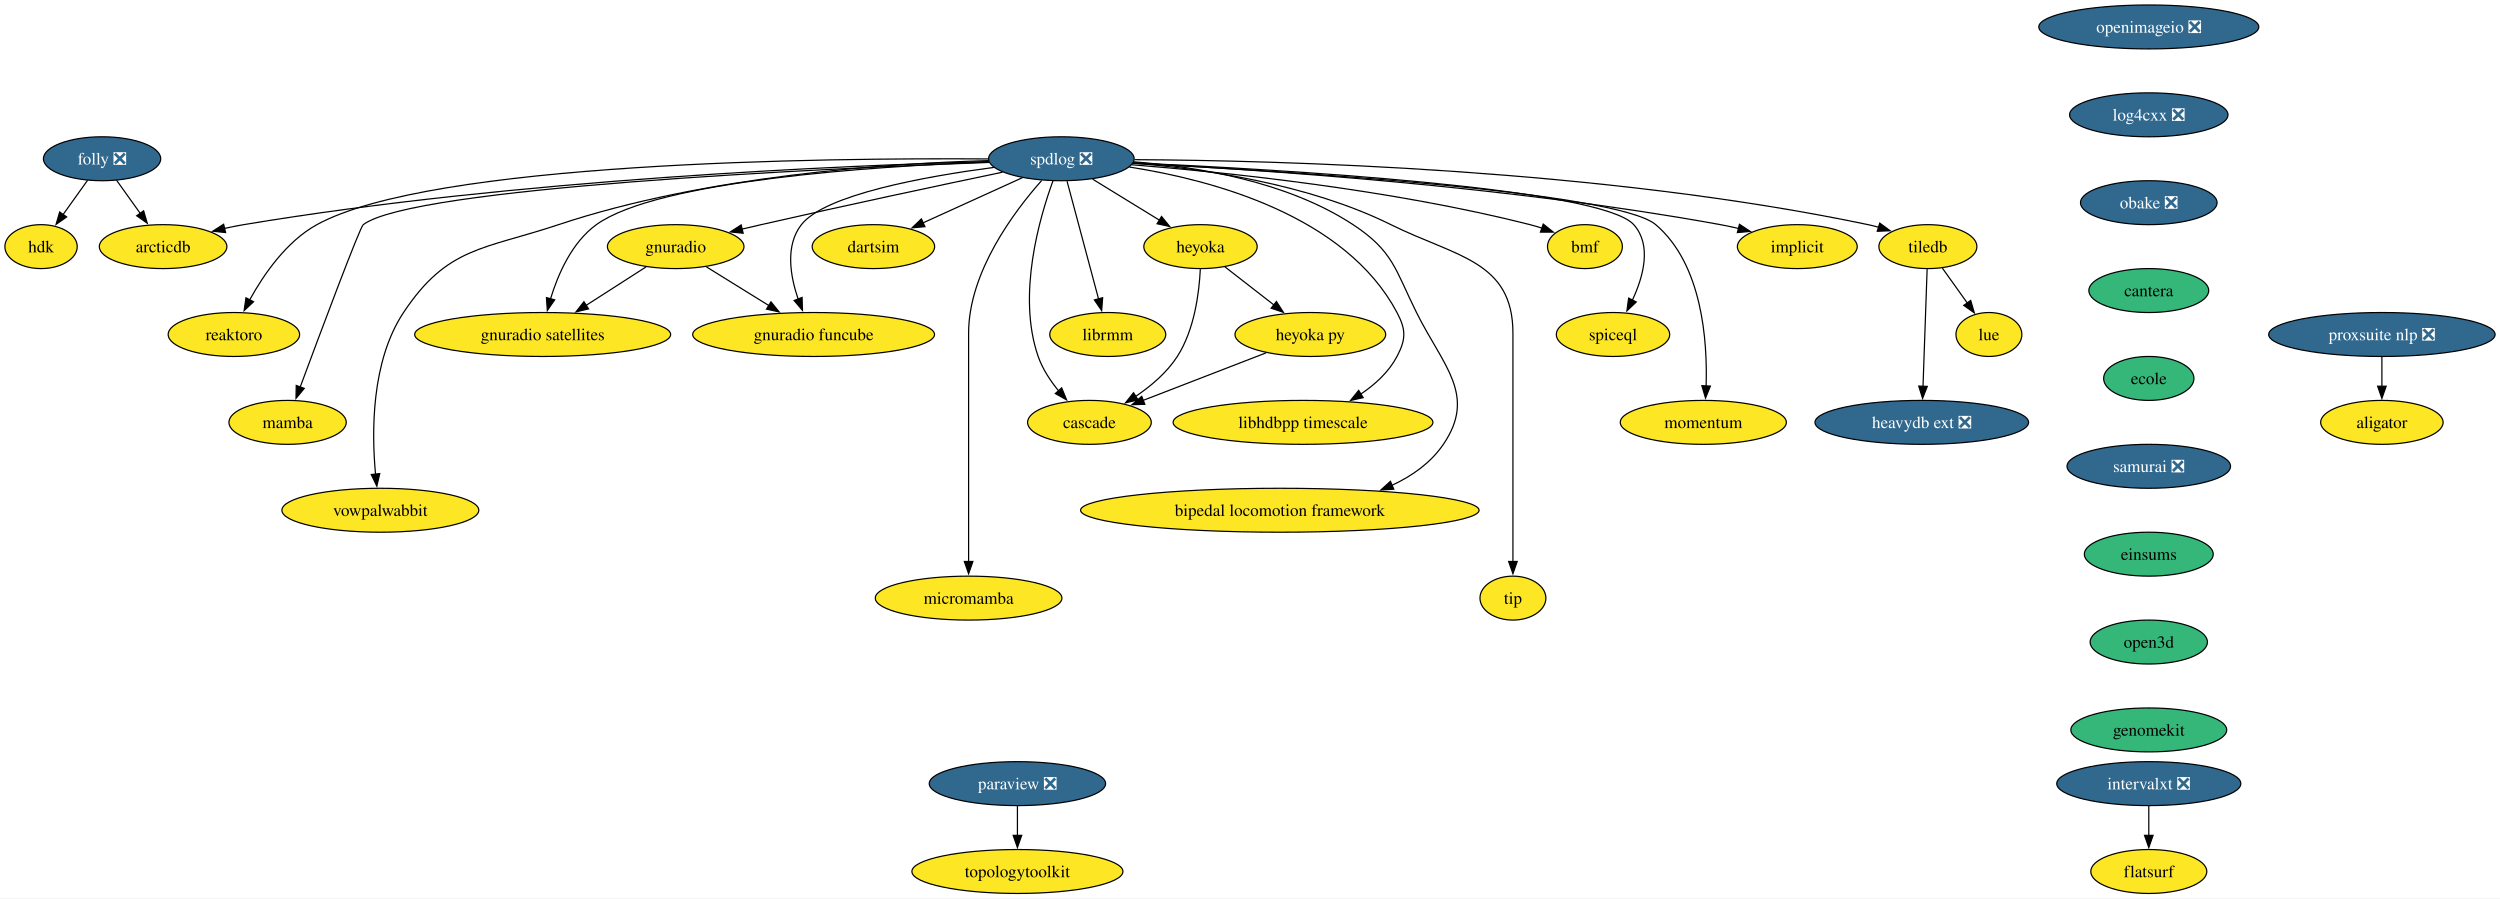
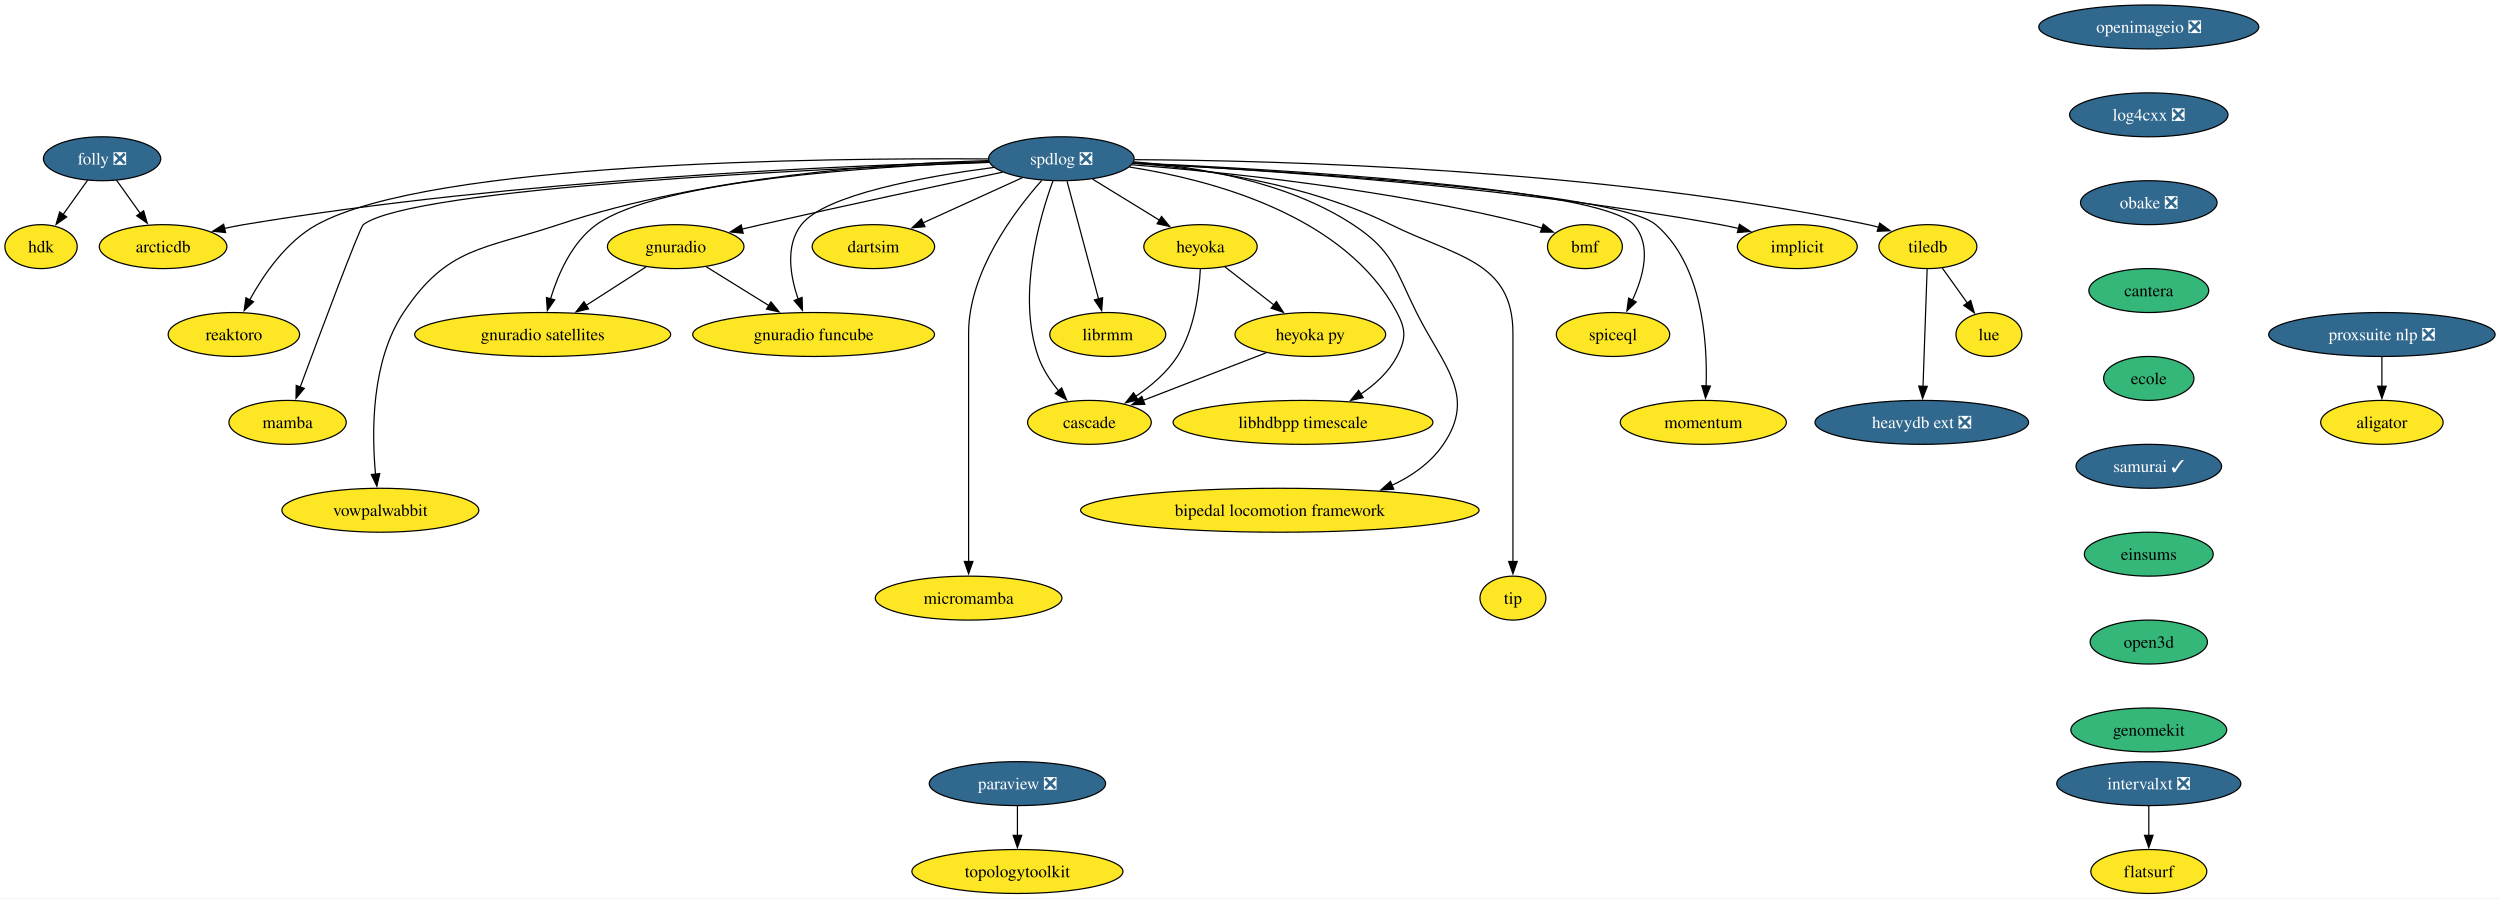
<svg xmlns="http://www.w3.org/2000/svg" xmlns:xlink="http://www.w3.org/1999/xlink" width="2048pt" height="736pt" viewBox="0.00 0.00 2048.41 736.00">
  <g id="graph0" class="graph" transform="scale(1 1) rotate(0) translate(4 732)">
    <polygon fill="white" stroke="none" points="-4,4 -4,-732 2044.41,-732 2044.41,4 -4,4" />
    <g id="node1" class="node">
      <g id="a_node1">
        <a xlink:href="https://github.com/conda-forge/implicit-feedstock" xlink:title="implicit">
          <ellipse fill="#fde725" stroke="black" cx="1468.64" cy="-530" rx="49.1" ry="18" />
          <text text-anchor="middle" x="1468.64" y="-525.33" font-family="Times,serif" font-size="14.00">implicit</text>
        </a>
      </g>
    </g>
    <g id="node2" class="node">
      <g id="a_node2">
        <a xlink:href="https://github.com/conda-forge/paraview-feedstock/pull/242" xlink:title="paraview ❎">
          <ellipse fill="#31688e" stroke="black" cx="829.64" cy="-90" rx="72.25" ry="18" />
          <text text-anchor="middle" x="829.64" y="-85.33" font-family="Times,serif" font-size="14.00" fill="white">paraview ❎</text>
        </a>
      </g>
    </g>
    <g id="node3" class="node">
      <g id="a_node3">
        <a xlink:href="https://github.com/conda-forge/topologytoolkit-feedstock" xlink:title="topologytoolkit">
          <ellipse fill="#fde725" stroke="black" cx="829.64" cy="-18" rx="86.46" ry="18" />
          <text text-anchor="middle" x="829.64" y="-13.32" font-family="Times,serif" font-size="14.00">topologytoolkit</text>
        </a>
      </g>
    </g>
    <g id="edge1" class="edge">
      <path fill="none" stroke="black" d="M829.64,-71.7C829.64,-64.41 829.64,-55.73 829.64,-47.54" />
      <polygon fill="black" stroke="black" points="833.14,-47.62 829.64,-37.62 826.14,-47.62 833.14,-47.62" />
    </g>
    <g id="node4" class="node">
      <g id="a_node4">
        <a xlink:href="https://github.com/conda-forge/spdlog-feedstock/pull/64" xlink:title="spdlog ❎">
          <ellipse fill="#31688e" stroke="black" cx="865.64" cy="-602" rx="59.63" ry="18" />
          <text text-anchor="middle" x="865.64" y="-597.33" font-family="Times,serif" font-size="14.00" fill="white">spdlog ❎</text>
        </a>
      </g>
    </g>
    <g id="edge2" class="edge">
      <path fill="none" stroke="black" d="M924.41,-598.42C1024.09,-593.35 1232.35,-579.66 1405.64,-548 1410.53,-547.11 1415.61,-546.02 1420.65,-544.83" />
      <polygon fill="black" stroke="black" points="1421.24,-548.29 1430.09,-542.47 1419.54,-541.5 1421.24,-548.29" />
    </g>
    <g id="node5" class="node">
      <g id="a_node5">
        <a xlink:href="https://github.com/conda-forge/tiledb-feedstock" xlink:title="tiledb">
          <ellipse fill="#fde725" stroke="black" cx="1575.64" cy="-530" rx="40.16" ry="18" />
          <text text-anchor="middle" x="1575.64" y="-525.33" font-family="Times,serif" font-size="14.00">tiledb</text>
        </a>
      </g>
    </g>
    <g id="edge3" class="edge">
      <path fill="none" stroke="black" d="M925.61,-601.25C1042.54,-600.63 1308.62,-593.78 1526.64,-548 1529.45,-547.41 1532.33,-546.7 1535.2,-545.91" />
      <polygon fill="black" stroke="black" points="1536.19,-549.27 1544.73,-543.01 1534.15,-542.58 1536.19,-549.27" />
    </g>
    <g id="node6" class="node">
      <g id="a_node6">
        <a xlink:href="https://github.com/conda-forge/reaktoro-feedstock" xlink:title="reaktoro">
          <ellipse fill="#fde725" stroke="black" cx="187.64" cy="-458" rx="53.84" ry="18" />
          <text text-anchor="middle" x="187.64" y="-453.32" font-family="Times,serif" font-size="14.00">reaktoro</text>
        </a>
      </g>
    </g>
    <g id="edge4" class="edge">
      <path fill="none" stroke="black" d="M805.73,-601.84C671.11,-602.77 349.15,-599.39 255.64,-548 230.68,-534.28 212.02,-507.13 200.62,-486.4" />
      <polygon fill="black" stroke="black" points="203.76,-484.84 196.03,-477.6 197.55,-488.08 203.76,-484.84" />
    </g>
    <g id="node7" class="node">
      <g id="a_node7">
        <a xlink:href="https://github.com/conda-forge/mamba-feedstock" xlink:title="mamba">
          <ellipse fill="#fde725" stroke="black" cx="231.64" cy="-386" rx="48.05" ry="18" />
          <text text-anchor="middle" x="231.64" y="-381.32" font-family="Times,serif" font-size="14.00">mamba</text>
        </a>
      </g>
    </g>
    <g id="edge5" class="edge">
      <path fill="none" stroke="black" d="M806.41,-599.02C668.37,-593.9 333.9,-578.47 293.64,-548 290.84,-545.88 258.85,-460.41 241.95,-414.88" />
      <polygon fill="black" stroke="black" points="245.29,-413.83 238.53,-405.67 238.73,-416.26 245.29,-413.83" />
    </g>
    <g id="node8" class="node">
      <g id="a_node8">
        <a xlink:href="https://github.com/conda-forge/vowpalwabbit-feedstock" xlink:title="vowpalwabbit">
          <ellipse fill="#fde725" stroke="black" cx="307.64" cy="-314" rx="80.67" ry="18" />
          <text text-anchor="middle" x="307.64" y="-309.32" font-family="Times,serif" font-size="14.00">vowpalwabbit</text>
        </a>
      </g>
    </g>
    <g id="edge6" class="edge">
      <path fill="none" stroke="black" d="M806.05,-600.49C724.48,-598.2 574.39,-588.26 453.64,-548 392.08,-527.48 362.53,-530.05 326.64,-476 300.03,-435.94 300.48,-377.64 303.72,-343.29" />
      <polygon fill="black" stroke="black" points="307.15,-344.03 304.77,-333.71 300.2,-343.27 307.15,-344.03" />
    </g>
    <g id="node9" class="node">
      <g id="a_node9">
        <a xlink:href="https://github.com/conda-forge/gnuradio-feedstock" xlink:title="gnuradio">
          <ellipse fill="#fde725" stroke="black" cx="549.64" cy="-530" rx="55.94" ry="18" />
          <text text-anchor="middle" x="549.64" y="-525.33" font-family="Times,serif" font-size="14.00">gnuradio</text>
        </a>
      </g>
    </g>
    <g id="edge7" class="edge">
      <path fill="none" stroke="black" d="M817.48,-591.01C767.82,-580.62 688.2,-563.71 619.64,-548 614.5,-546.82 609.15,-545.57 603.81,-544.3" />
      <polygon fill="black" stroke="black" points="604.92,-540.97 594.38,-542.05 603.29,-547.78 604.92,-540.97" />
    </g>
    <g id="node10" class="node">
      <g id="a_node10">
        <a xlink:href="https://github.com/conda-forge/micromamba-feedstock" xlink:title="micromamba">
          <ellipse fill="#fde725" stroke="black" cx="789.64" cy="-242" rx="76.46" ry="18" />
          <text text-anchor="middle" x="789.64" y="-237.32" font-family="Times,serif" font-size="14.00">micromamba</text>
        </a>
      </g>
    </g>
    <g id="edge8" class="edge">
      <path fill="none" stroke="black" d="M849.52,-584.19C827.21,-559.09 789.64,-509.33 789.64,-459 789.64,-459 789.64,-459 789.64,-385 789.64,-345.74 789.64,-300.38 789.64,-271.69" />
      <polygon fill="black" stroke="black" points="793.14,-272 789.64,-262 786.14,-272 793.14,-272" />
    </g>
    <g id="node11" class="node">
      <g id="a_node11">
        <a xlink:href="https://github.com/conda-forge/gnuradio-satellites-feedstock" xlink:title="gnuradio satellites">
          <ellipse fill="#fde725" stroke="black" cx="440.64" cy="-458" rx="104.87" ry="18" />
          <text text-anchor="middle" x="440.64" y="-453.32" font-family="Times,serif" font-size="14.00">gnuradio satellites</text>
        </a>
      </g>
    </g>
    <g id="edge9" class="edge">
      <path fill="none" stroke="black" d="M806.3,-599.4C712.35,-595.79 534.87,-584.24 484.64,-548 464.66,-533.59 453.27,-507.52 447.11,-487.31" />
      <polygon fill="black" stroke="black" points="450.49,-486.39 444.46,-477.68 443.74,-488.25 450.49,-486.39" />
    </g>
    <g id="node12" class="node">
      <g id="a_node12">
        <a xlink:href="https://github.com/conda-forge/dartsim-feedstock" xlink:title="dartsim">
          <ellipse fill="#fde725" stroke="black" cx="711.64" cy="-530" rx="50.16" ry="18" />
          <text text-anchor="middle" x="711.64" y="-525.33" font-family="Times,serif" font-size="14.00">dartsim</text>
        </a>
      </g>
    </g>
    <g id="edge10" class="edge">
      <path fill="none" stroke="black" d="M833.73,-586.5C810.14,-575.77 777.83,-561.09 752.38,-549.52" />
      <polygon fill="black" stroke="black" points="753.86,-546.35 743.31,-545.4 750.97,-552.72 753.86,-546.35" />
    </g>
    <g id="node13" class="node">
      <g id="a_node13">
        <a xlink:href="https://github.com/conda-forge/heyoka-feedstock" xlink:title="heyoka">
          <ellipse fill="#fde725" stroke="black" cx="979.64" cy="-530" rx="46.47" ry="18" />
          <text text-anchor="middle" x="979.64" y="-525.33" font-family="Times,serif" font-size="14.00">heyoka</text>
        </a>
      </g>
    </g>
    <g id="edge11" class="edge">
      <path fill="none" stroke="black" d="M891.22,-585.29C907.51,-575.29 928.77,-562.24 946.36,-551.44" />
      <polygon fill="black" stroke="black" points="947.72,-554.71 954.41,-546.49 944.05,-548.74 947.72,-554.71" />
    </g>
    <g id="node14" class="node">
      <g id="a_node14">
        <a xlink:href="https://github.com/conda-forge/librmm-feedstock" xlink:title="librmm">
          <ellipse fill="#fde725" stroke="black" cx="903.64" cy="-458" rx="47.53" ry="18" />
          <text text-anchor="middle" x="903.64" y="-453.32" font-family="Times,serif" font-size="14.00">librmm</text>
        </a>
      </g>
    </g>
    <g id="edge12" class="edge">
      <path fill="none" stroke="black" d="M870.3,-583.59C876.74,-559.5 888.45,-515.75 896.14,-487.03" />
      <polygon fill="black" stroke="black" points="899.46,-488.14 898.67,-477.57 892.7,-486.33 899.46,-488.14" />
    </g>
    <g id="node15" class="node">
      <g id="a_node15">
        <a xlink:href="https://github.com/conda-forge/libhdbpp-timescale-feedstock" xlink:title="libhdbpp timescale">
          <ellipse fill="#fde725" stroke="black" cx="1063.64" cy="-386" rx="106.45" ry="18" />
          <text text-anchor="middle" x="1063.64" y="-381.32" font-family="Times,serif" font-size="14.00">libhdbpp timescale</text>
        </a>
      </g>
    </g>
    <g id="edge13" class="edge">
      <path fill="none" stroke="black" d="M921.4,-595.2C988.79,-584.74 1098.42,-555.71 1140.64,-476 1148.13,-461.86 1148.08,-454.16 1140.64,-440 1133.96,-427.31 1122.72,-417.06 1110.86,-409.08" />
      <polygon fill="black" stroke="black" points="1112.93,-406.25 1102.58,-403.97 1109.25,-412.2 1112.93,-406.25" />
    </g>
    <g id="node16" class="node">
      <g id="a_node16">
        <a xlink:href="https://github.com/conda-forge/bipedal-locomotion-framework-feedstock" xlink:title="bipedal locomotion framework">
          <ellipse fill="#fde725" stroke="black" cx="1044.64" cy="-314" rx="163.27" ry="18" />
          <text text-anchor="middle" x="1044.64" y="-309.32" font-family="Times,serif" font-size="14.00">bipedal locomotion framework</text>
        </a>
      </g>
    </g>
    <g id="edge14" class="edge">
      <path fill="none" stroke="black" d="M924.95,-599.46C976.28,-595.57 1050.57,-583.56 1104.64,-548 1137.62,-526.31 1139.08,-511.35 1156.64,-476 1178.43,-432.13 1206.18,-408.51 1178.64,-368 1168.39,-352.92 1153.11,-342.13 1136.51,-334.42" />
      <polygon fill="black" stroke="black" points="1138,-331.25 1127.42,-330.58 1135.28,-337.7 1138,-331.25" />
    </g>
    <g id="node17" class="node">
      <g id="a_node17">
        <a xlink:href="https://github.com/conda-forge/tip-feedstock" xlink:title="tip">
          <ellipse fill="#fde725" stroke="black" cx="1235.64" cy="-242" rx="27" ry="18" />
          <text text-anchor="middle" x="1235.64" y="-237.32" font-family="Times,serif" font-size="14.00">tip</text>
        </a>
      </g>
    </g>
    <g id="edge15" class="edge">
      <path fill="none" stroke="black" d="M924.59,-598.37C981.3,-593.83 1068.13,-581.49 1135.64,-548 1188.94,-521.56 1235.64,-518.5 1235.64,-459 1235.64,-459 1235.64,-459 1235.64,-385 1235.64,-345.74 1235.64,-300.38 1235.64,-271.69" />
      <polygon fill="black" stroke="black" points="1239.14,-272 1235.64,-262 1232.14,-272 1239.14,-272" />
    </g>
    <g id="node18" class="node">
      <g id="a_node18">
        <a xlink:href="https://github.com/conda-forge/cascade-feedstock" xlink:title="cascade">
          <ellipse fill="#fde725" stroke="black" cx="888.64" cy="-386" rx="50.68" ry="18" />
          <text text-anchor="middle" x="888.64" y="-381.32" font-family="Times,serif" font-size="14.00">cascade</text>
        </a>
      </g>
    </g>
    <g id="edge16" class="edge">
      <path fill="none" stroke="black" d="M858.82,-584.01C847.84,-554.05 829.15,-490.24 846.64,-440 850.21,-429.74 856.69,-419.97 863.5,-411.68" />
      <polygon fill="black" stroke="black" points="865.9,-414.26 869.91,-404.45 860.66,-409.62 865.9,-414.26" />
    </g>
    <g id="node19" class="node">
      <g id="a_node19">
        <a xlink:href="https://github.com/conda-forge/arcticdb-feedstock" xlink:title="arcticdb">
          <ellipse fill="#fde725" stroke="black" cx="129.64" cy="-530" rx="52.26" ry="18" />
          <text text-anchor="middle" x="129.64" y="-525.33" font-family="Times,serif" font-size="14.00">arcticdb</text>
        </a>
      </g>
    </g>
    <g id="edge17" class="edge">
      <path fill="none" stroke="black" d="M806.06,-599.74C688.55,-596.5 418.91,-585.3 195.64,-548 190.44,-547.13 185.05,-546.05 179.7,-544.86" />
      <polygon fill="black" stroke="black" points="180.85,-541.53 170.31,-542.63 179.23,-548.34 180.85,-541.53" />
    </g>
    <g id="node20" class="node">
      <g id="a_node20">
        <a xlink:href="https://github.com/conda-forge/gnuradio-funcube-feedstock" xlink:title="gnuradio funcube">
          <ellipse fill="#fde725" stroke="black" cx="662.64" cy="-458" rx="99.08" ry="18" />
          <text text-anchor="middle" x="662.64" y="-453.32" font-family="Times,serif" font-size="14.00">gnuradio funcube</text>
        </a>
      </g>
    </g>
    <g id="edge18" class="edge">
      <path fill="none" stroke="black" d="M810.34,-594.92C753.88,-587.45 671.88,-572.62 652.64,-548 639.27,-530.9 643.46,-505.98 650.02,-486.86" />
      <polygon fill="black" stroke="black" points="653.19,-488.38 653.51,-477.79 646.66,-485.87 653.19,-488.38" />
    </g>
    <g id="node21" class="node">
      <g id="a_node21">
        <a xlink:href="https://github.com/conda-forge/bmf-feedstock" xlink:title="bmf">
          <ellipse fill="#fde725" stroke="black" cx="1294.64" cy="-530" rx="30.69" ry="18" />
          <text text-anchor="middle" x="1294.64" y="-525.33" font-family="Times,serif" font-size="14.00">bmf</text>
        </a>
      </g>
    </g>
    <g id="edge19" class="edge">
      <path fill="none" stroke="black" d="M923.34,-597.08C999.15,-591.03 1135.99,-576.92 1249.64,-548 1252.82,-547.19 1256.1,-546.23 1259.35,-545.18" />
      <polygon fill="black" stroke="black" points="1260.49,-548.48 1268.77,-541.87 1258.18,-541.88 1260.49,-548.48" />
    </g>
    <g id="node22" class="node">
      <g id="a_node22">
        <a xlink:href="https://github.com/conda-forge/spiceql-feedstock" xlink:title="spiceql">
          <ellipse fill="#fde725" stroke="black" cx="1317.64" cy="-458" rx="46.47" ry="18" />
          <text text-anchor="middle" x="1317.64" y="-453.32" font-family="Times,serif" font-size="14.00">spiceql</text>
        </a>
      </g>
    </g>
    <g id="edge20" class="edge">
      <path fill="none" stroke="black" d="M924.6,-598.65C1044.51,-593.26 1307.75,-578.1 1334.64,-548 1349.58,-531.27 1342.6,-505.57 1333.49,-486.07" />
      <polygon fill="black" stroke="black" points="1336.69,-484.64 1329.02,-477.33 1330.45,-487.83 1336.69,-484.64" />
    </g>
    <g id="node23" class="node">
      <g id="a_node23">
        <a xlink:href="https://github.com/conda-forge/momentum-feedstock" xlink:title="momentum">
          <ellipse fill="#fde725" stroke="black" cx="1391.64" cy="-386" rx="68.04" ry="18" />
          <text text-anchor="middle" x="1391.64" y="-381.32" font-family="Times,serif" font-size="14.00">momentum</text>
        </a>
      </g>
    </g>
    <g id="edge21" class="edge">
      <path fill="none" stroke="black" d="M924.36,-598.27C1046.77,-592.05 1320.55,-575.25 1352.64,-548 1390.84,-515.55 1395.1,-452.65 1393.93,-415.81" />
      <polygon fill="black" stroke="black" points="1397.43,-415.73 1393.44,-405.91 1390.44,-416.07 1397.43,-415.73" />
    </g>
    <g id="node24" class="node">
      <g id="a_node24">
        <a xlink:href="https://github.com/conda-forge/lue-feedstock" xlink:title="lue">
          <ellipse fill="#fde725" stroke="black" cx="1625.64" cy="-458" rx="27" ry="18" />
          <text text-anchor="middle" x="1625.64" y="-453.32" font-family="Times,serif" font-size="14.00">lue</text>
        </a>
      </g>
    </g>
    <g id="edge22" class="edge">
      <path fill="none" stroke="black" d="M1587.49,-512.41C1593.57,-503.89 1601.11,-493.33 1607.88,-483.86" />
      <polygon fill="black" stroke="black" points="1610.71,-485.91 1613.68,-475.74 1605.02,-481.85 1610.71,-485.91" />
    </g>
    <g id="node25" class="node">
      <g id="a_node25">
        <a xlink:href="https://github.com/conda-forge/heavydb-ext-feedstock/pull/75" xlink:title="heavydb ext ❎">
          <ellipse fill="#31688e" stroke="black" cx="1570.64" cy="-386" rx="87.51" ry="18" />
          <text text-anchor="middle" x="1570.64" y="-381.32" font-family="Times,serif" font-size="14.00" fill="white">heavydb ext ❎</text>
        </a>
      </g>
    </g>
    <g id="edge23" class="edge">
      <path fill="none" stroke="black" d="M1575.02,-511.59C1574.18,-487.61 1572.65,-444.14 1571.64,-415.42" />
      <polygon fill="black" stroke="black" points="1575.14,-415.49 1571.29,-405.62 1568.15,-415.74 1575.14,-415.49" />
    </g>
    <g id="edge24" class="edge">
      <path fill="none" stroke="black" d="M525.45,-513.46C511.01,-504.19 492.41,-492.25 476.31,-481.91" />
      <polygon fill="black" stroke="black" points="478.24,-478.99 467.94,-476.53 474.46,-484.88 478.24,-478.99" />
    </g>
    <g id="edge25" class="edge">
      <path fill="none" stroke="black" d="M574.72,-513.46C589.83,-504.1 609.33,-492.02 626.13,-481.61" />
      <polygon fill="black" stroke="black" points="627.71,-484.75 634.37,-476.51 624.03,-478.8 627.71,-484.75" />
    </g>
    <g id="edge26" class="edge">
      <path fill="none" stroke="black" d="M979.5,-511.56C978.58,-492.54 974.78,-461.9 960.64,-440 952.12,-426.8 939.08,-415.76 926.43,-407.22" />
      <polygon fill="black" stroke="black" points="928.51,-404.4 918.19,-402.01 924.77,-410.31 928.51,-404.4" />
    </g>
    <g id="node26" class="node">
      <g id="a_node26">
        <a xlink:href="https://github.com/conda-forge/heyoka.py-feedstock" xlink:title="heyoka py">
          <ellipse fill="#fde725" stroke="black" cx="1069.64" cy="-458" rx="61.73" ry="18" />
          <text text-anchor="middle" x="1069.64" y="-453.32" font-family="Times,serif" font-size="14.00">heyoka py</text>
        </a>
      </g>
    </g>
    <g id="edge27" class="edge">
      <path fill="none" stroke="black" d="M999.61,-513.46C1011.48,-504.24 1026.75,-492.36 1040,-482.05" />
      <polygon fill="black" stroke="black" points="1041.84,-485.05 1047.59,-476.15 1037.54,-479.53 1041.84,-485.05" />
    </g>
    <g id="edge32" class="edge">
      <path fill="none" stroke="black" d="M1033.44,-443C1004.37,-431.76 963.44,-415.93 932.51,-403.97" />
      <polygon fill="black" stroke="black" points="934.02,-400.8 923.43,-400.46 931.5,-407.33 934.02,-400.8" />
    </g>
    <g id="node27" class="node">
      <g id="a_node27">
        <a xlink:href="https://github.com/conda-forge/openimageio-feedstock/pull/107" xlink:title="openimageio ❎">
          <ellipse fill="#31688e" stroke="black" cx="1756.64" cy="-710" rx="90.14" ry="18" />
          <text text-anchor="middle" x="1756.64" y="-705.33" font-family="Times,serif" font-size="14.00" fill="white">openimageio ❎</text>
        </a>
      </g>
    </g>
    <g id="node28" class="node">
      <g id="a_node28">
        <a xlink:href="https://github.com/conda-forge/log4cxx-feedstock/pull/25" xlink:title="log4cxx ❎">
          <ellipse fill="#31688e" stroke="black" cx="1756.64" cy="-638" rx="64.89" ry="18" />
          <text text-anchor="middle" x="1756.64" y="-633.33" font-family="Times,serif" font-size="14.00" fill="white">log4cxx ❎</text>
        </a>
      </g>
    </g>
    <g id="node29" class="node">
      <g id="a_node29">
        <a xlink:href="https://github.com/conda-forge/obake-feedstock/pull/47" xlink:title="obake ❎">
          <ellipse fill="#31688e" stroke="black" cx="1756.64" cy="-566" rx="55.94" ry="18" />
          <text text-anchor="middle" x="1756.64" y="-561.33" font-family="Times,serif" font-size="14.00" fill="white">obake ❎</text>
        </a>
      </g>
    </g>
    <g id="node30" class="node">
      <g id="a_node30">
        <a xlink:href="https://github.com/conda-forge/cantera-feedstock" xlink:title="cantera">
          <ellipse fill="#35b779" stroke="black" cx="1756.64" cy="-494" rx="49.1" ry="18" />
          <text text-anchor="middle" x="1756.64" y="-489.32" font-family="Times,serif" font-size="14.00">cantera</text>
        </a>
      </g>
    </g>
    <g id="node31" class="node">
      <g id="a_node31">
        <a xlink:href="https://github.com/conda-forge/ecole-feedstock" xlink:title="ecole">
          <ellipse fill="#35b779" stroke="black" cx="1756.64" cy="-422" rx="37" ry="18" />
          <text text-anchor="middle" x="1756.64" y="-417.32" font-family="Times,serif" font-size="14.00">ecole</text>
        </a>
      </g>
    </g>
    <g id="node32" class="node">
      <g id="a_node32">
-         <a xlink:href="https://github.com/conda-forge/samurai-feedstock/pull/22" xlink:title="samurai ❎">
-           <ellipse fill="#31688e" stroke="black" cx="1756.64" cy="-350" rx="66.99" ry="18" />
-           <text text-anchor="middle" x="1756.64" y="-345.32" font-family="Times,serif" font-size="14.00" fill="white">samurai ❎</text>
+         <a xlink:href="https://github.com/conda-forge/samurai-feedstock/pull/22" xlink:title="samurai ✓">
+           <ellipse fill="#31688e" stroke="black" cx="1756.64" cy="-350" rx="59.63" ry="18" />
+           <text text-anchor="middle" x="1756.64" y="-345.32" font-family="Times,serif" font-size="14.00" fill="white">samurai ✓</text>
        </a>
      </g>
    </g>
    <g id="node37" class="node">
      <g id="a_node37">
        <a xlink:href="https://github.com/conda-forge/einsums-feedstock" xlink:title="einsums">
          <ellipse fill="#35b779" stroke="black" cx="1756.64" cy="-278" rx="52.79" ry="18" />
          <text text-anchor="middle" x="1756.64" y="-273.32" font-family="Times,serif" font-size="14.00">einsums</text>
        </a>
      </g>
    </g>
    <g id="node33" class="node">
      <g id="a_node33">
        <a xlink:href="https://github.com/conda-forge/folly-feedstock/pull/204" xlink:title="folly ❎">
          <ellipse fill="#31688e" stroke="black" cx="79.64" cy="-602" rx="48.05" ry="18" />
          <text text-anchor="middle" x="79.64" y="-597.33" font-family="Times,serif" font-size="14.00" fill="white">folly ❎</text>
        </a>
      </g>
    </g>
    <g id="edge34" class="edge">
      <path fill="none" stroke="black" d="M91.49,-584.41C97.32,-576.25 104.48,-566.22 111.02,-557.07" />
      <polygon fill="black" stroke="black" points="113.68,-559.36 116.65,-549.19 107.99,-555.29 113.68,-559.36" />
    </g>
    <g id="node34" class="node">
      <g id="a_node34">
        <a xlink:href="https://github.com/conda-forge/hdk-feedstock" xlink:title="hdk">
          <ellipse fill="#fde725" stroke="black" cx="29.64" cy="-530" rx="29.64" ry="18" />
          <text text-anchor="middle" x="29.64" y="-525.33" font-family="Times,serif" font-size="14.00">hdk</text>
        </a>
      </g>
    </g>
    <g id="edge35" class="edge">
      <path fill="none" stroke="black" d="M67.79,-584.41C61.79,-576.01 54.37,-565.63 47.68,-556.26" />
      <polygon fill="black" stroke="black" points="50.6,-554.32 41.94,-548.22 44.9,-558.39 50.6,-554.32" />
    </g>
    <g id="node35" class="node">
      <g id="a_node35">
        <a xlink:href="https://github.com/conda-forge/intervalxt-feedstock/pull/21" xlink:title="intervalxt ❎">
          <ellipse fill="#31688e" stroke="black" cx="1756.64" cy="-90" rx="75.41" ry="18" />
          <text text-anchor="middle" x="1756.64" y="-85.33" font-family="Times,serif" font-size="14.00" fill="white">intervalxt ❎</text>
        </a>
      </g>
    </g>
    <g id="node36" class="node">
      <g id="a_node36">
        <a xlink:href="https://github.com/conda-forge/flatsurf-feedstock" xlink:title="flatsurf">
          <ellipse fill="#fde725" stroke="black" cx="1756.64" cy="-18" rx="47.53" ry="18" />
          <text text-anchor="middle" x="1756.64" y="-13.32" font-family="Times,serif" font-size="14.00">flatsurf</text>
        </a>
      </g>
    </g>
    <g id="edge36" class="edge">
      <path fill="none" stroke="black" d="M1756.64,-71.7C1756.64,-64.41 1756.64,-55.73 1756.64,-47.54" />
      <polygon fill="black" stroke="black" points="1760.14,-47.62 1756.64,-37.62 1753.14,-47.62 1760.14,-47.62" />
    </g>
    <g id="node38" class="node">
      <g id="a_node38">
        <a xlink:href="https://github.com/conda-forge/open3d-feedstock" xlink:title="open3d">
          <ellipse fill="#35b779" stroke="black" cx="1756.64" cy="-206" rx="48.05" ry="18" />
          <text text-anchor="middle" x="1756.64" y="-201.33" font-family="Times,serif" font-size="14.00">open3d</text>
        </a>
      </g>
    </g>
    <g id="node41" class="node">
      <g id="a_node41">
        <a xlink:href="https://github.com/conda-forge/genomekit-feedstock" xlink:title="genomekit">
          <ellipse fill="#35b779" stroke="black" cx="1756.64" cy="-134" rx="63.84" ry="18" />
          <text text-anchor="middle" x="1756.64" y="-129.32" font-family="Times,serif" font-size="14.00">genomekit</text>
        </a>
      </g>
    </g>
    <g id="node39" class="node">
      <g id="a_node39">
        <a xlink:href="https://github.com/conda-forge/aligator-feedstock" xlink:title="aligator">
          <ellipse fill="#fde725" stroke="black" cx="1947.64" cy="-386" rx="50.16" ry="18" />
          <text text-anchor="middle" x="1947.64" y="-381.32" font-family="Times,serif" font-size="14.00">aligator</text>
        </a>
      </g>
    </g>
    <g id="node40" class="node">
      <g id="a_node40">
        <a xlink:href="https://github.com/conda-forge/proxsuite-nlp-feedstock/pull/28" xlink:title="proxsuite nlp ❎">
          <ellipse fill="#31688e" stroke="black" cx="1947.64" cy="-458" rx="92.77" ry="18" />
          <text text-anchor="middle" x="1947.64" y="-453.32" font-family="Times,serif" font-size="14.00" fill="white">proxsuite nlp ❎</text>
        </a>
      </g>
    </g>
    <g id="edge39" class="edge">
      <path fill="none" stroke="black" d="M1947.64,-439.7C1947.64,-432.41 1947.64,-423.73 1947.64,-415.54" />
      <polygon fill="black" stroke="black" points="1951.14,-415.62 1947.64,-405.62 1944.14,-415.62 1951.14,-415.62" />
    </g>
  </g>
</svg>
